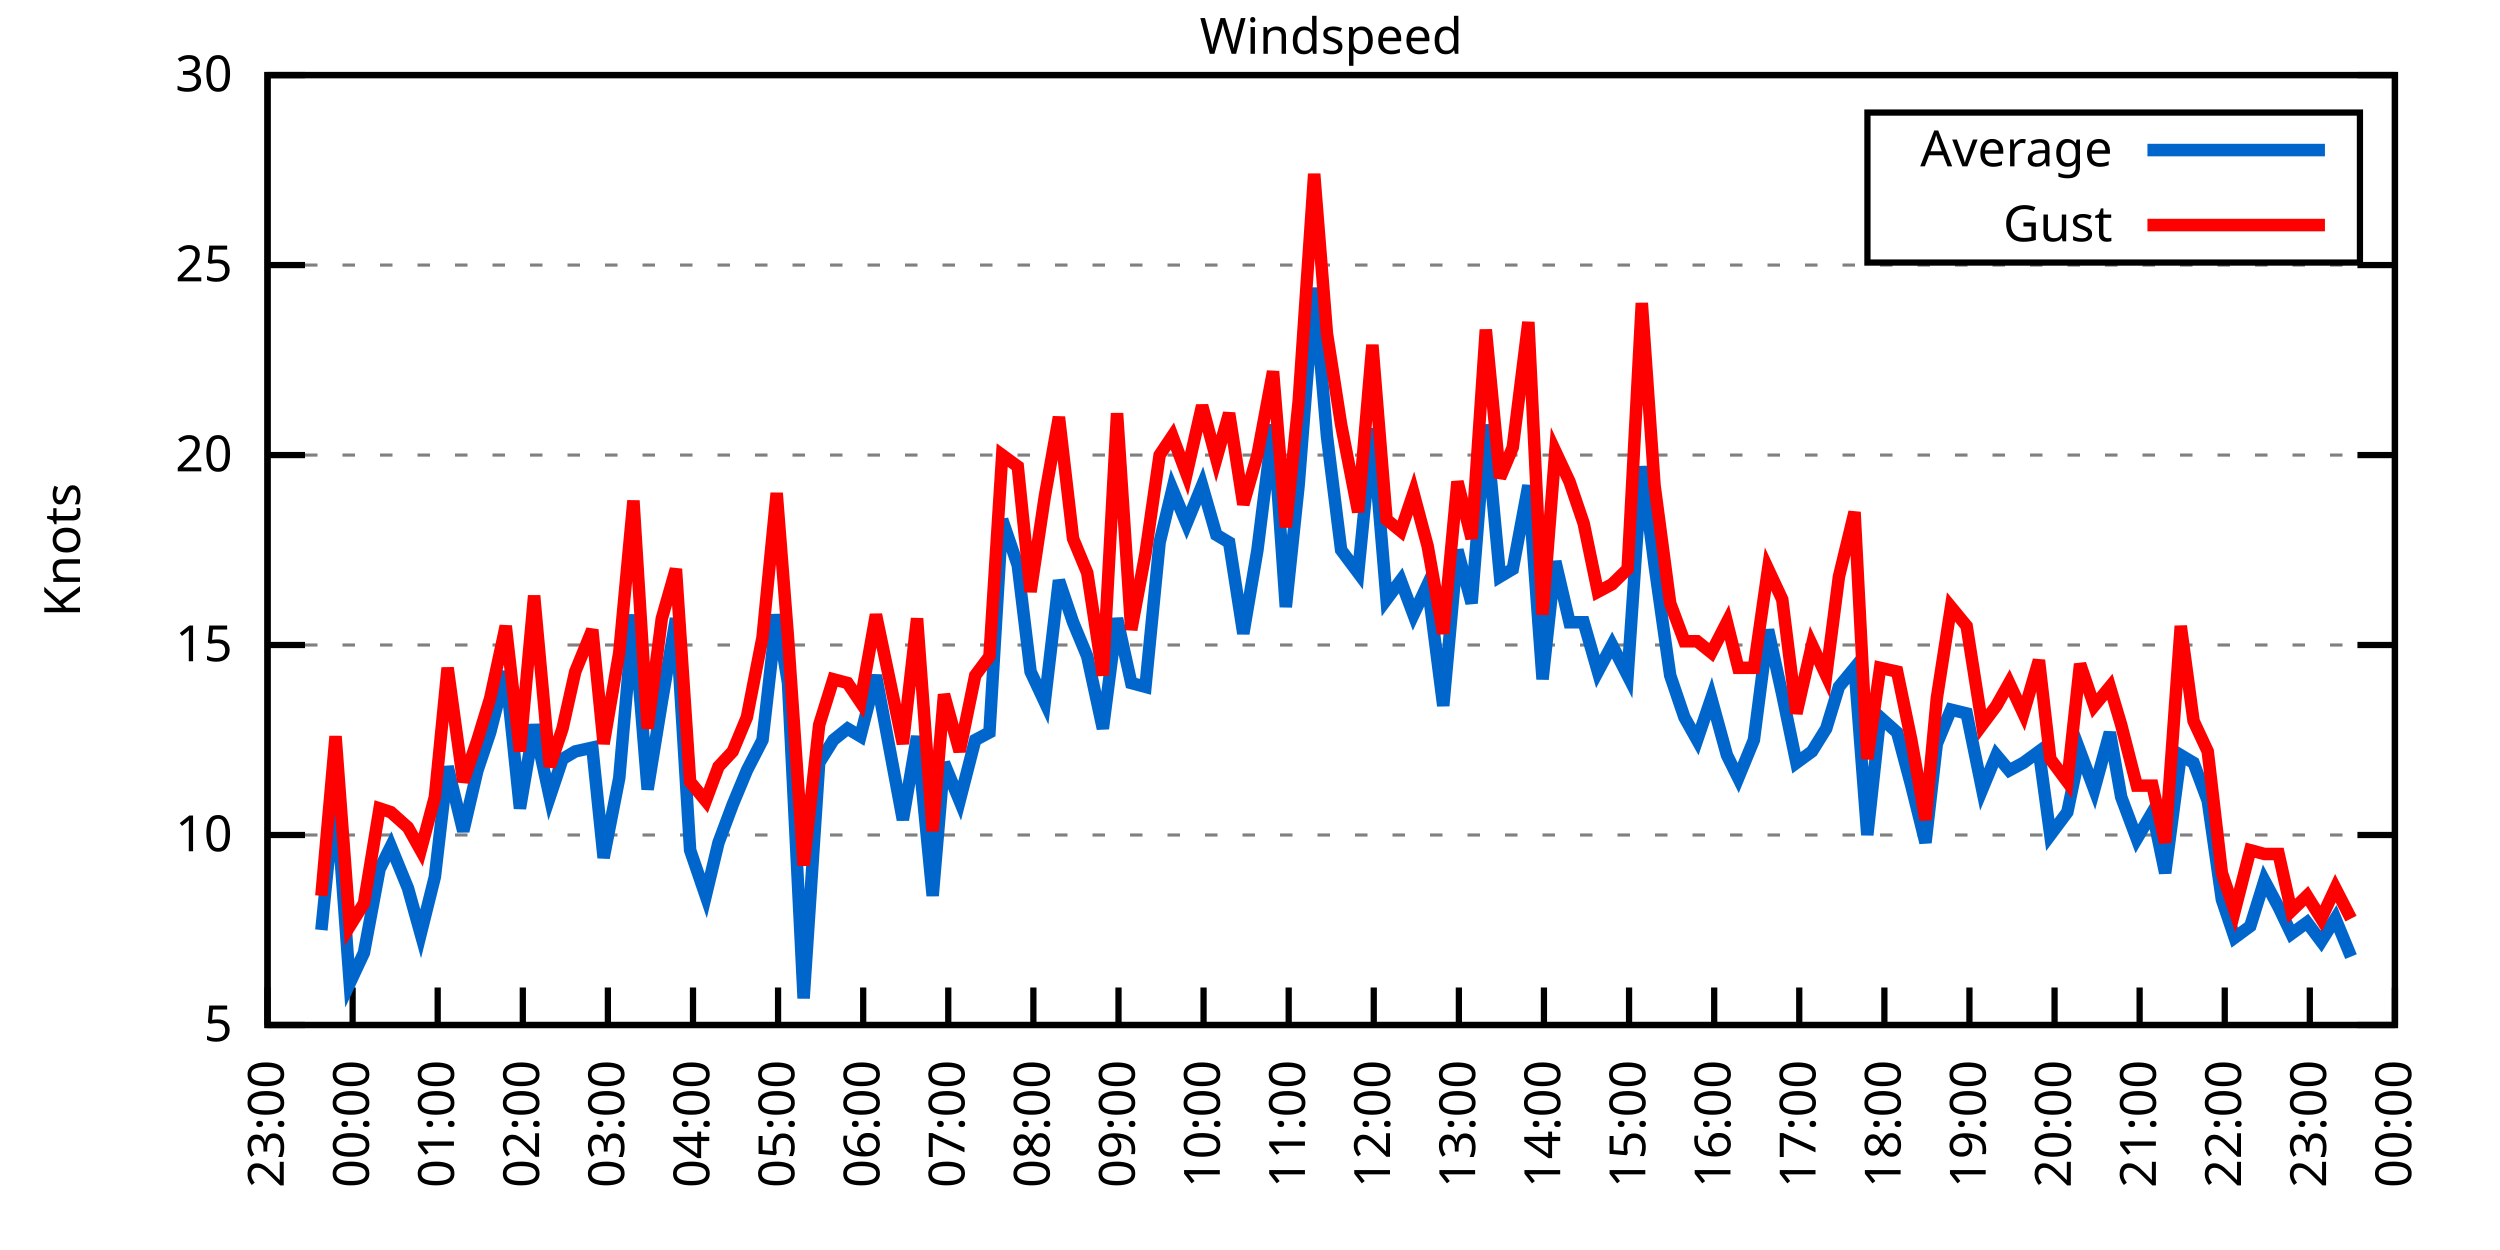
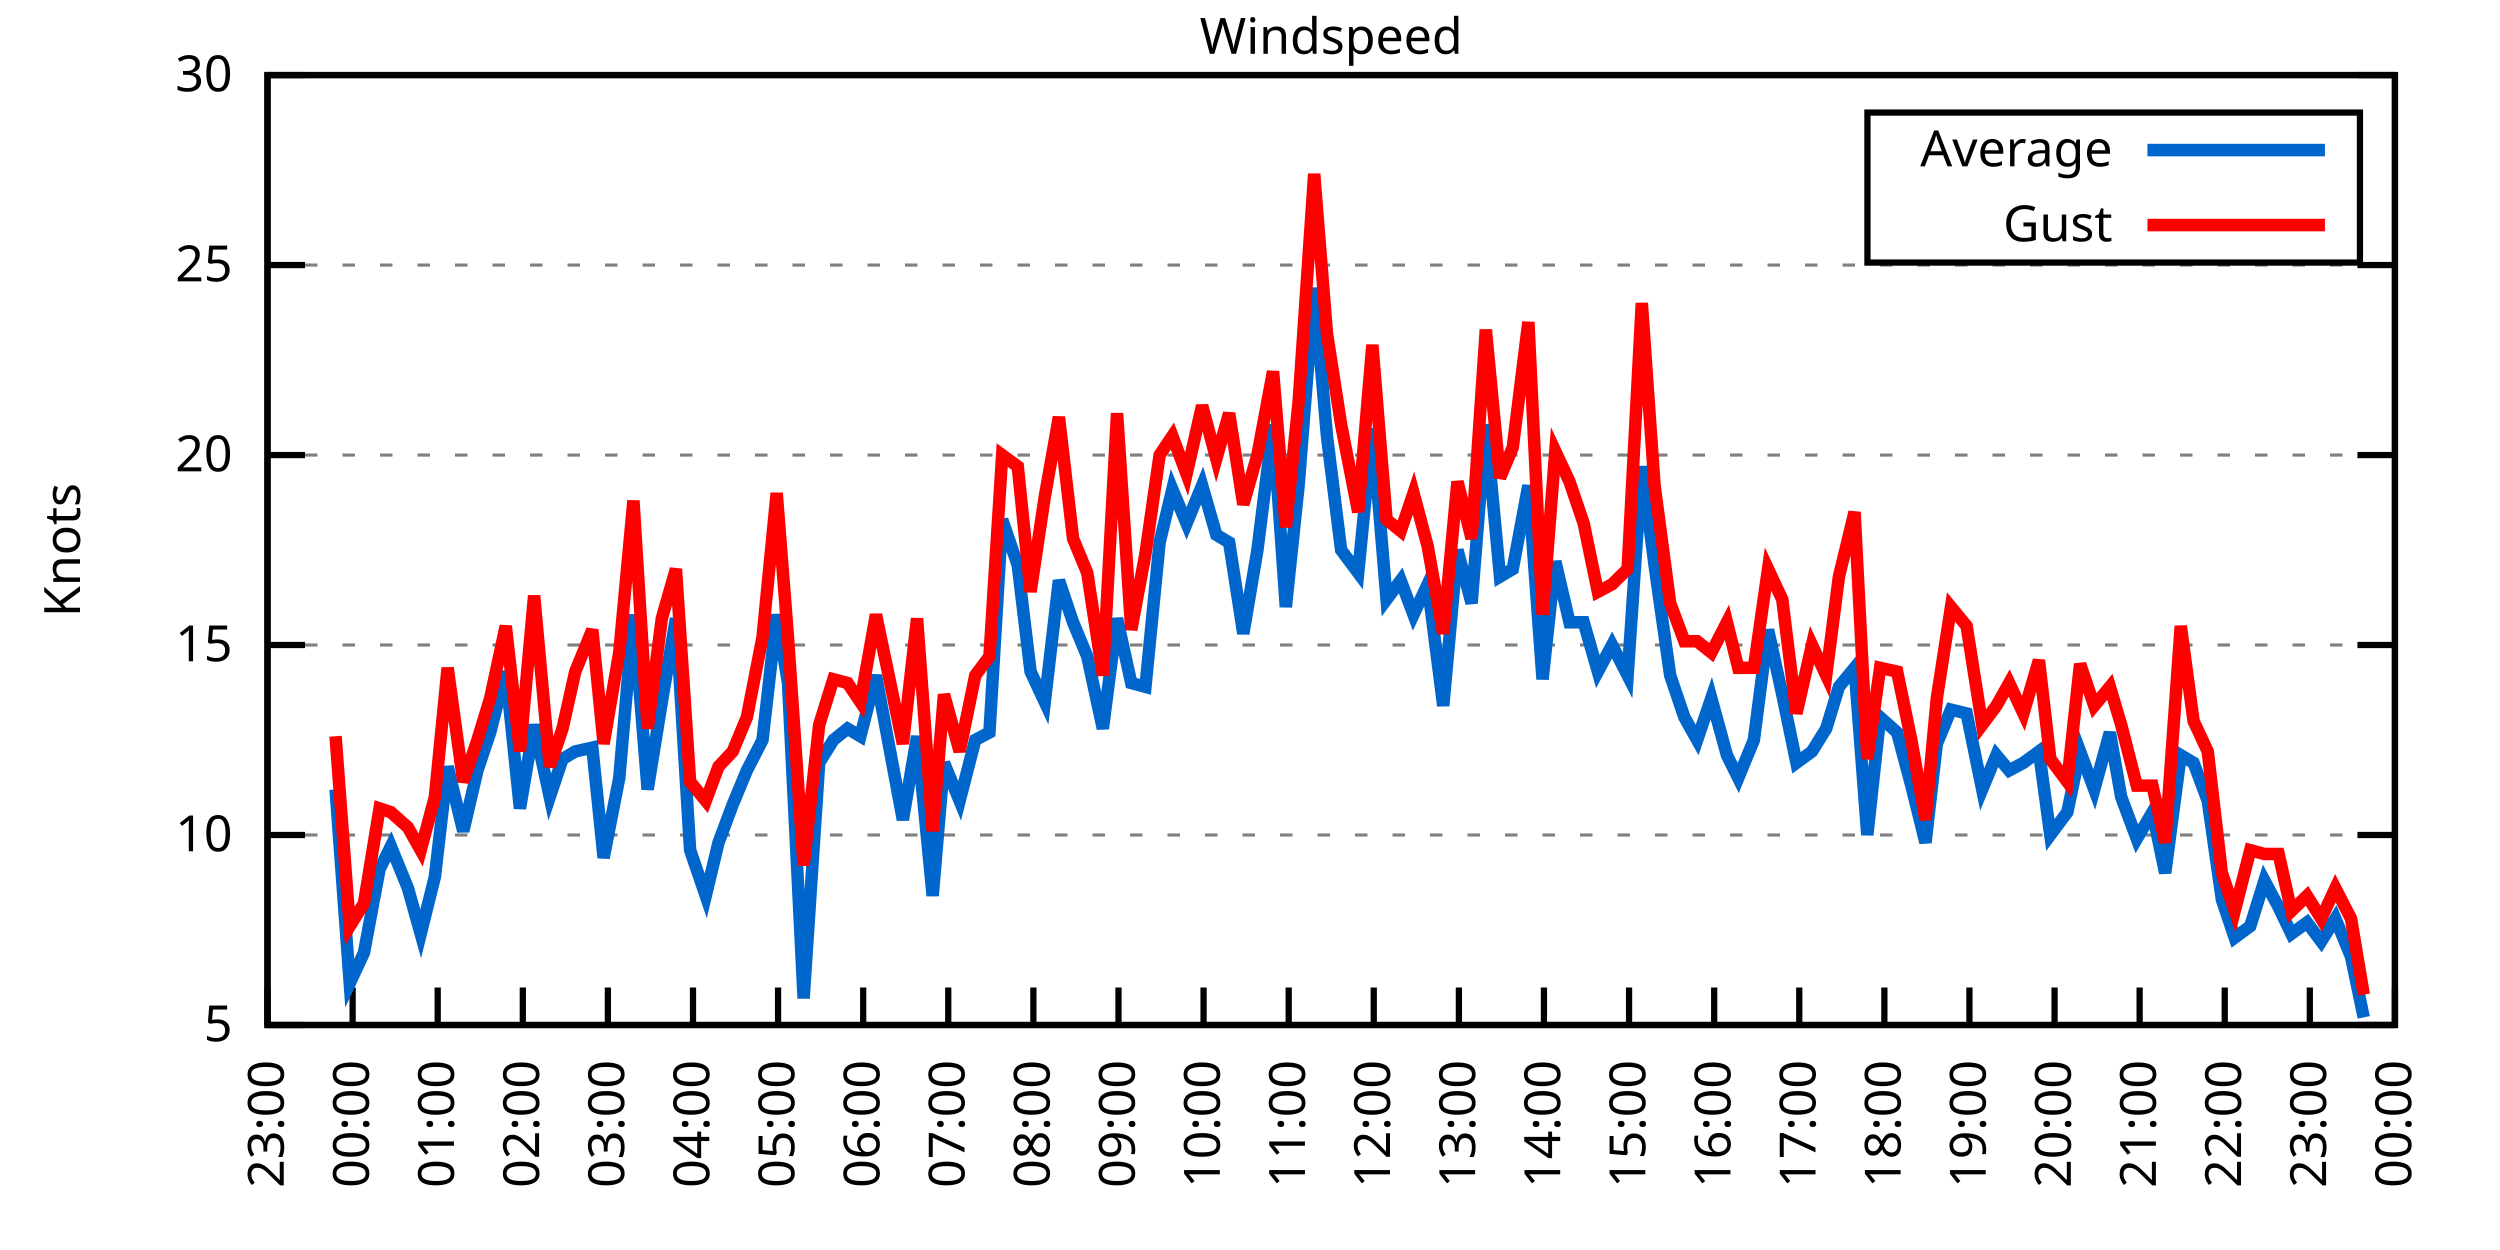
<svg xmlns="http://www.w3.org/2000/svg" xmlns:xlink="http://www.w3.org/1999/xlink" width="400" height="200" viewBox="0 0 400 200">
  <g id="gnuplot_canvas">
    <rect x="0" y="0" width="400" height="200" fill="none" />
    <defs>
      <circle id="gpDot" r="0.5" stroke-width="0.5" stroke="currentColor" />
      <path id="gpPt0" stroke-width="0.333" stroke="currentColor" d="M-1,0 h2 M0,-1 v2" />
      <path id="gpPt1" stroke-width="0.333" stroke="currentColor" d="M-1,-1 L1,1 M1,-1 L-1,1" />
      <path id="gpPt2" stroke-width="0.333" stroke="currentColor" d="M-1,0 L1,0 M0,-1 L0,1 M-1,-1 L1,1 M-1,1 L1,-1" />
      <rect id="gpPt3" stroke-width="0.333" stroke="currentColor" x="-1" y="-1" width="2" height="2" />
      <rect id="gpPt4" stroke-width="0.333" stroke="currentColor" fill="currentColor" x="-1" y="-1" width="2" height="2" />
      <circle id="gpPt5" stroke-width="0.333" stroke="currentColor" cx="0" cy="0" r="1" />
      <use xlink:href="#gpPt5" id="gpPt6" fill="currentColor" stroke="none" />
      <path id="gpPt7" stroke-width="0.333" stroke="currentColor" d="M0,-1.33 L-1.33,0.67 L1.33,0.67 z" />
      <use xlink:href="#gpPt7" id="gpPt8" fill="currentColor" stroke="none" />
      <use xlink:href="#gpPt7" id="gpPt9" stroke="currentColor" transform="rotate(180)" />
      <use xlink:href="#gpPt9" id="gpPt10" fill="currentColor" stroke="none" />
      <use xlink:href="#gpPt3" id="gpPt11" stroke="currentColor" transform="rotate(45)" />
      <use xlink:href="#gpPt11" id="gpPt12" fill="currentColor" stroke="none" />
      <path id="gpPt13" stroke-width="0.333" stroke="currentColor" d="M0,1.330 L1.265,0.411 L0.782,-1.067 L-0.782,-1.076 L-1.265,0.411 z" />
      <use xlink:href="#gpPt13" id="gpPt14" fill="currentColor" stroke="none" />
      <filter id="textbox" filterUnits="objectBoundingBox" x="0" y="0" height="1" width="1">
        <feFlood flood-color="white" flood-opacity="1" result="bgnd" />
        <feComposite in="SourceGraphic" in2="bgnd" operator="atop" />
      </filter>
      <filter id="greybox" filterUnits="objectBoundingBox" x="0" y="0" height="1" width="1">
        <feFlood flood-color="lightgrey" flood-opacity="1" result="grey" />
        <feComposite in="SourceGraphic" in2="grey" operator="atop" />
      </filter>
    </defs>
    <g fill="none" color="white" stroke="currentColor" stroke-width="1.00" stroke-linecap="butt" stroke-linejoin="miter">
</g>
    <g fill="none" color="black" stroke="currentColor" stroke-width="1.00" stroke-linecap="butt" stroke-linejoin="miter">
      <g stroke="none" shape-rendering="crispEdges">
        <polygon fill="rgb(255, 255, 255)" points="42.80,164.00 383.18,164.00 383.18,12.02 42.80,12.02 " />
      </g>
    </g>
    <g fill="none" color="black" stroke="currentColor" stroke-width="1.00" stroke-linecap="butt" stroke-linejoin="miter">
</g>
    <g fill="none" color="black" stroke="black" stroke-width="0.50" stroke-linecap="butt" stroke-linejoin="miter">
</g>
    <g fill="none" color="gray" stroke="currentColor" stroke-width="0.50" stroke-linecap="butt" stroke-linejoin="miter">
      <path stroke="gray" stroke-dasharray="2,4" class="gridline" d="M42.80,164.00 L383.19,164.00  " />
    </g>
    <g fill="none" color="gray" stroke="gray" stroke-width="1.00" stroke-linecap="butt" stroke-linejoin="miter">
</g>
    <g fill="none" color="black" stroke="currentColor" stroke-width="1.00" stroke-linecap="butt" stroke-linejoin="miter">
      <path stroke="black" d="M42.80,164.00 L48.80,164.00 M383.19,164.00 L377.19,164.00  " />
      <g transform="translate(37.20,166.60)" stroke="none" fill="black" font-family="Sans" font-size="8.00" text-anchor="end">
        <text>
          <tspan font-family="Sans"> 5</tspan>
        </text>
      </g>
    </g>
    <g fill="none" color="black" stroke="currentColor" stroke-width="1.00" stroke-linecap="butt" stroke-linejoin="miter">
</g>
    <g fill="none" color="black" stroke="black" stroke-width="0.50" stroke-linecap="butt" stroke-linejoin="miter">
</g>
    <g fill="none" color="gray" stroke="currentColor" stroke-width="0.50" stroke-linecap="butt" stroke-linejoin="miter">
      <path stroke="gray" stroke-dasharray="2,4" class="gridline" d="M42.80,133.60 L383.19,133.60  " />
    </g>
    <g fill="none" color="gray" stroke="gray" stroke-width="1.00" stroke-linecap="butt" stroke-linejoin="miter">
</g>
    <g fill="none" color="black" stroke="currentColor" stroke-width="1.00" stroke-linecap="butt" stroke-linejoin="miter">
      <path stroke="black" d="M42.80,133.60 L48.80,133.60 M383.19,133.60 L377.19,133.60  " />
      <g transform="translate(37.20,136.20)" stroke="none" fill="black" font-family="Sans" font-size="8.00" text-anchor="end">
        <text>
          <tspan font-family="Sans"> 10</tspan>
        </text>
      </g>
    </g>
    <g fill="none" color="black" stroke="currentColor" stroke-width="1.00" stroke-linecap="butt" stroke-linejoin="miter">
</g>
    <g fill="none" color="black" stroke="black" stroke-width="0.50" stroke-linecap="butt" stroke-linejoin="miter">
</g>
    <g fill="none" color="gray" stroke="currentColor" stroke-width="0.50" stroke-linecap="butt" stroke-linejoin="miter">
      <path stroke="gray" stroke-dasharray="2,4" class="gridline" d="M42.80,103.20 L383.19,103.20  " />
    </g>
    <g fill="none" color="gray" stroke="gray" stroke-width="1.00" stroke-linecap="butt" stroke-linejoin="miter">
</g>
    <g fill="none" color="black" stroke="currentColor" stroke-width="1.00" stroke-linecap="butt" stroke-linejoin="miter">
      <path stroke="black" d="M42.80,103.20 L48.80,103.20 M383.19,103.20 L377.19,103.20  " />
      <g transform="translate(37.20,105.80)" stroke="none" fill="black" font-family="Sans" font-size="8.00" text-anchor="end">
        <text>
          <tspan font-family="Sans"> 15</tspan>
        </text>
      </g>
    </g>
    <g fill="none" color="black" stroke="currentColor" stroke-width="1.00" stroke-linecap="butt" stroke-linejoin="miter">
</g>
    <g fill="none" color="black" stroke="black" stroke-width="0.50" stroke-linecap="butt" stroke-linejoin="miter">
</g>
    <g fill="none" color="gray" stroke="currentColor" stroke-width="0.50" stroke-linecap="butt" stroke-linejoin="miter">
      <path stroke="gray" stroke-dasharray="2,4" class="gridline" d="M42.80,72.81 L383.19,72.81  " />
    </g>
    <g fill="none" color="gray" stroke="gray" stroke-width="1.00" stroke-linecap="butt" stroke-linejoin="miter">
</g>
    <g fill="none" color="black" stroke="currentColor" stroke-width="1.00" stroke-linecap="butt" stroke-linejoin="miter">
      <path stroke="black" d="M42.80,72.81 L48.80,72.81 M383.19,72.81 L377.19,72.81  " />
      <g transform="translate(37.20,75.41)" stroke="none" fill="black" font-family="Sans" font-size="8.00" text-anchor="end">
        <text>
          <tspan font-family="Sans"> 20</tspan>
        </text>
      </g>
    </g>
    <g fill="none" color="black" stroke="currentColor" stroke-width="1.00" stroke-linecap="butt" stroke-linejoin="miter">
</g>
    <g fill="none" color="black" stroke="black" stroke-width="0.50" stroke-linecap="butt" stroke-linejoin="miter">
</g>
    <g fill="none" color="gray" stroke="currentColor" stroke-width="0.50" stroke-linecap="butt" stroke-linejoin="miter">
      <path stroke="gray" stroke-dasharray="2,4" class="gridline" d="M42.80,42.41 L383.19,42.41  " />
    </g>
    <g fill="none" color="gray" stroke="gray" stroke-width="1.00" stroke-linecap="butt" stroke-linejoin="miter">
</g>
    <g fill="none" color="black" stroke="currentColor" stroke-width="1.00" stroke-linecap="butt" stroke-linejoin="miter">
      <path stroke="black" d="M42.80,42.41 L48.80,42.41 M383.19,42.41 L377.19,42.41  " />
      <g transform="translate(37.20,45.01)" stroke="none" fill="black" font-family="Sans" font-size="8.00" text-anchor="end">
        <text>
          <tspan font-family="Sans"> 25</tspan>
        </text>
      </g>
    </g>
    <g fill="none" color="black" stroke="currentColor" stroke-width="1.00" stroke-linecap="butt" stroke-linejoin="miter">
</g>
    <g fill="none" color="black" stroke="black" stroke-width="0.50" stroke-linecap="butt" stroke-linejoin="miter">
</g>
    <g fill="none" color="gray" stroke="currentColor" stroke-width="0.50" stroke-linecap="butt" stroke-linejoin="miter">
      <path stroke="gray" stroke-dasharray="2,4" class="gridline" d="M42.80,12.01 L383.19,12.01  " />
    </g>
    <g fill="none" color="gray" stroke="gray" stroke-width="1.00" stroke-linecap="butt" stroke-linejoin="miter">
</g>
    <g fill="none" color="black" stroke="currentColor" stroke-width="1.00" stroke-linecap="butt" stroke-linejoin="miter">
      <path stroke="black" d="M42.80,12.01 L48.80,12.01 M383.19,12.01 L377.19,12.01  " />
      <g transform="translate(37.20,14.61)" stroke="none" fill="black" font-family="Sans" font-size="8.00" text-anchor="end">
        <text>
          <tspan font-family="Sans"> 30</tspan>
        </text>
      </g>
    </g>
    <g fill="none" color="black" stroke="currentColor" stroke-width="1.00" stroke-linecap="butt" stroke-linejoin="miter">
      <path stroke="black" d="M42.80,164.00 L42.80,158.00  " />
      <g transform="translate(45.40,169.60) rotate(270.00)" stroke="none" fill="black" font-family="Sans" font-size="8.00" text-anchor="end">
        <text>
          <tspan font-family="Sans">23:00</tspan>
        </text>
      </g>
    </g>
    <g fill="none" color="black" stroke="currentColor" stroke-width="1.00" stroke-linecap="butt" stroke-linejoin="miter">
      <path stroke="black" d="M56.42,164.00 L56.42,158.00  " />
      <g transform="translate(59.02,169.60) rotate(270.00)" stroke="none" fill="black" font-family="Sans" font-size="8.00" text-anchor="end">
        <text>
          <tspan font-family="Sans">00:00</tspan>
        </text>
      </g>
    </g>
    <g fill="none" color="black" stroke="currentColor" stroke-width="1.00" stroke-linecap="butt" stroke-linejoin="miter">
      <path stroke="black" d="M70.03,164.00 L70.03,158.00  " />
      <g transform="translate(72.63,169.60) rotate(270.00)" stroke="none" fill="black" font-family="Sans" font-size="8.00" text-anchor="end">
        <text>
          <tspan font-family="Sans">01:00</tspan>
        </text>
      </g>
    </g>
    <g fill="none" color="black" stroke="currentColor" stroke-width="1.00" stroke-linecap="butt" stroke-linejoin="miter">
      <path stroke="black" d="M83.65,164.00 L83.65,158.00  " />
      <g transform="translate(86.25,169.60) rotate(270.00)" stroke="none" fill="black" font-family="Sans" font-size="8.00" text-anchor="end">
        <text>
          <tspan font-family="Sans">02:00</tspan>
        </text>
      </g>
    </g>
    <g fill="none" color="black" stroke="currentColor" stroke-width="1.00" stroke-linecap="butt" stroke-linejoin="miter">
      <path stroke="black" d="M97.26,164.00 L97.26,158.00  " />
      <g transform="translate(99.86,169.60) rotate(270.00)" stroke="none" fill="black" font-family="Sans" font-size="8.00" text-anchor="end">
        <text>
          <tspan font-family="Sans">03:00</tspan>
        </text>
      </g>
    </g>
    <g fill="none" color="black" stroke="currentColor" stroke-width="1.00" stroke-linecap="butt" stroke-linejoin="miter">
      <path stroke="black" d="M110.88,164.00 L110.88,158.00  " />
      <g transform="translate(113.48,169.60) rotate(270.00)" stroke="none" fill="black" font-family="Sans" font-size="8.00" text-anchor="end">
        <text>
          <tspan font-family="Sans">04:00</tspan>
        </text>
      </g>
    </g>
    <g fill="none" color="black" stroke="currentColor" stroke-width="1.00" stroke-linecap="butt" stroke-linejoin="miter">
      <path stroke="black" d="M124.49,164.00 L124.49,158.00  " />
      <g transform="translate(127.09,169.60) rotate(270.00)" stroke="none" fill="black" font-family="Sans" font-size="8.00" text-anchor="end">
        <text>
          <tspan font-family="Sans">05:00</tspan>
        </text>
      </g>
    </g>
    <g fill="none" color="black" stroke="currentColor" stroke-width="1.00" stroke-linecap="butt" stroke-linejoin="miter">
      <path stroke="black" d="M138.11,164.00 L138.11,158.00  " />
      <g transform="translate(140.71,169.60) rotate(270.00)" stroke="none" fill="black" font-family="Sans" font-size="8.00" text-anchor="end">
        <text>
          <tspan font-family="Sans">06:00</tspan>
        </text>
      </g>
    </g>
    <g fill="none" color="black" stroke="currentColor" stroke-width="1.00" stroke-linecap="butt" stroke-linejoin="miter">
      <path stroke="black" d="M151.72,164.00 L151.72,158.00  " />
      <g transform="translate(154.32,169.60) rotate(270.00)" stroke="none" fill="black" font-family="Sans" font-size="8.00" text-anchor="end">
        <text>
          <tspan font-family="Sans">07:00</tspan>
        </text>
      </g>
    </g>
    <g fill="none" color="black" stroke="currentColor" stroke-width="1.00" stroke-linecap="butt" stroke-linejoin="miter">
      <path stroke="black" d="M165.34,164.00 L165.34,158.00  " />
      <g transform="translate(167.94,169.60) rotate(270.00)" stroke="none" fill="black" font-family="Sans" font-size="8.00" text-anchor="end">
        <text>
          <tspan font-family="Sans">08:00</tspan>
        </text>
      </g>
    </g>
    <g fill="none" color="black" stroke="currentColor" stroke-width="1.00" stroke-linecap="butt" stroke-linejoin="miter">
      <path stroke="black" d="M178.96,164.00 L178.96,158.00  " />
      <g transform="translate(181.56,169.60) rotate(270.00)" stroke="none" fill="black" font-family="Sans" font-size="8.00" text-anchor="end">
        <text>
          <tspan font-family="Sans">09:00</tspan>
        </text>
      </g>
    </g>
    <g fill="none" color="black" stroke="currentColor" stroke-width="1.00" stroke-linecap="butt" stroke-linejoin="miter">
      <path stroke="black" d="M192.57,164.00 L192.57,158.00  " />
      <g transform="translate(195.17,169.60) rotate(270.00)" stroke="none" fill="black" font-family="Sans" font-size="8.00" text-anchor="end">
        <text>
          <tspan font-family="Sans">10:00</tspan>
        </text>
      </g>
    </g>
    <g fill="none" color="black" stroke="currentColor" stroke-width="1.00" stroke-linecap="butt" stroke-linejoin="miter">
      <path stroke="black" d="M206.19,164.00 L206.19,158.00  " />
      <g transform="translate(208.79,169.60) rotate(270.00)" stroke="none" fill="black" font-family="Sans" font-size="8.00" text-anchor="end">
        <text>
          <tspan font-family="Sans">11:00</tspan>
        </text>
      </g>
    </g>
    <g fill="none" color="black" stroke="currentColor" stroke-width="1.00" stroke-linecap="butt" stroke-linejoin="miter">
      <path stroke="black" d="M219.80,164.00 L219.80,158.00  " />
      <g transform="translate(222.40,169.60) rotate(270.00)" stroke="none" fill="black" font-family="Sans" font-size="8.00" text-anchor="end">
        <text>
          <tspan font-family="Sans">12:00</tspan>
        </text>
      </g>
    </g>
    <g fill="none" color="black" stroke="currentColor" stroke-width="1.00" stroke-linecap="butt" stroke-linejoin="miter">
      <path stroke="black" d="M233.42,164.00 L233.42,158.00  " />
      <g transform="translate(236.02,169.60) rotate(270.00)" stroke="none" fill="black" font-family="Sans" font-size="8.00" text-anchor="end">
        <text>
          <tspan font-family="Sans">13:00</tspan>
        </text>
      </g>
    </g>
    <g fill="none" color="black" stroke="currentColor" stroke-width="1.00" stroke-linecap="butt" stroke-linejoin="miter">
      <path stroke="black" d="M247.03,164.00 L247.03,158.00  " />
      <g transform="translate(249.63,169.60) rotate(270.00)" stroke="none" fill="black" font-family="Sans" font-size="8.00" text-anchor="end">
        <text>
          <tspan font-family="Sans">14:00</tspan>
        </text>
      </g>
    </g>
    <g fill="none" color="black" stroke="currentColor" stroke-width="1.00" stroke-linecap="butt" stroke-linejoin="miter">
      <path stroke="black" d="M260.65,164.00 L260.65,158.00  " />
      <g transform="translate(263.25,169.60) rotate(270.00)" stroke="none" fill="black" font-family="Sans" font-size="8.00" text-anchor="end">
        <text>
          <tspan font-family="Sans">15:00</tspan>
        </text>
      </g>
    </g>
    <g fill="none" color="black" stroke="currentColor" stroke-width="1.00" stroke-linecap="butt" stroke-linejoin="miter">
      <path stroke="black" d="M274.27,164.00 L274.27,158.00  " />
      <g transform="translate(276.87,169.60) rotate(270.00)" stroke="none" fill="black" font-family="Sans" font-size="8.00" text-anchor="end">
        <text>
          <tspan font-family="Sans">16:00</tspan>
        </text>
      </g>
    </g>
    <g fill="none" color="black" stroke="currentColor" stroke-width="1.00" stroke-linecap="butt" stroke-linejoin="miter">
      <path stroke="black" d="M287.88,164.00 L287.88,158.00  " />
      <g transform="translate(290.48,169.60) rotate(270.00)" stroke="none" fill="black" font-family="Sans" font-size="8.00" text-anchor="end">
        <text>
          <tspan font-family="Sans">17:00</tspan>
        </text>
      </g>
    </g>
    <g fill="none" color="black" stroke="currentColor" stroke-width="1.00" stroke-linecap="butt" stroke-linejoin="miter">
      <path stroke="black" d="M301.50,164.00 L301.50,158.00  " />
      <g transform="translate(304.10,169.60) rotate(270.00)" stroke="none" fill="black" font-family="Sans" font-size="8.00" text-anchor="end">
        <text>
          <tspan font-family="Sans">18:00</tspan>
        </text>
      </g>
    </g>
    <g fill="none" color="black" stroke="currentColor" stroke-width="1.00" stroke-linecap="butt" stroke-linejoin="miter">
      <path stroke="black" d="M315.11,164.00 L315.11,158.00  " />
      <g transform="translate(317.71,169.60) rotate(270.00)" stroke="none" fill="black" font-family="Sans" font-size="8.00" text-anchor="end">
        <text>
          <tspan font-family="Sans">19:00</tspan>
        </text>
      </g>
    </g>
    <g fill="none" color="black" stroke="currentColor" stroke-width="1.00" stroke-linecap="butt" stroke-linejoin="miter">
      <path stroke="black" d="M328.73,164.00 L328.73,158.00  " />
      <g transform="translate(331.33,169.60) rotate(270.00)" stroke="none" fill="black" font-family="Sans" font-size="8.00" text-anchor="end">
        <text>
          <tspan font-family="Sans">20:00</tspan>
        </text>
      </g>
    </g>
    <g fill="none" color="black" stroke="currentColor" stroke-width="1.00" stroke-linecap="butt" stroke-linejoin="miter">
      <path stroke="black" d="M342.34,164.00 L342.34,158.00  " />
      <g transform="translate(344.94,169.60) rotate(270.00)" stroke="none" fill="black" font-family="Sans" font-size="8.00" text-anchor="end">
        <text>
          <tspan font-family="Sans">21:00</tspan>
        </text>
      </g>
    </g>
    <g fill="none" color="black" stroke="currentColor" stroke-width="1.00" stroke-linecap="butt" stroke-linejoin="miter">
      <path stroke="black" d="M355.96,164.00 L355.96,158.00  " />
      <g transform="translate(358.56,169.60) rotate(270.00)" stroke="none" fill="black" font-family="Sans" font-size="8.00" text-anchor="end">
        <text>
          <tspan font-family="Sans">22:00</tspan>
        </text>
      </g>
    </g>
    <g fill="none" color="black" stroke="currentColor" stroke-width="1.00" stroke-linecap="butt" stroke-linejoin="miter">
      <path stroke="black" d="M369.57,164.00 L369.57,158.00  " />
      <g transform="translate(372.17,169.60) rotate(270.00)" stroke="none" fill="black" font-family="Sans" font-size="8.00" text-anchor="end">
        <text>
          <tspan font-family="Sans">23:00</tspan>
        </text>
      </g>
    </g>
    <g fill="none" color="black" stroke="currentColor" stroke-width="1.00" stroke-linecap="butt" stroke-linejoin="miter">
      <path stroke="black" d="M383.19,164.00 L383.19,158.00  " />
      <g transform="translate(385.79,169.60) rotate(270.00)" stroke="none" fill="black" font-family="Sans" font-size="8.00" text-anchor="end">
        <text>
          <tspan font-family="Sans">00:00</tspan>
        </text>
      </g>
    </g>
    <g fill="none" color="black" stroke="currentColor" stroke-width="1.00" stroke-linecap="butt" stroke-linejoin="miter">
</g>
    <g fill="none" color="black" stroke="currentColor" stroke-width="1.00" stroke-linecap="butt" stroke-linejoin="miter">
      <path stroke="black" d="M42.80,12.01 L42.80,164.00 L383.19,164.00 L383.19,12.01 L42.80,12.01 Z  " />
    </g>
    <g fill="none" color="black" stroke="currentColor" stroke-width="1.00" stroke-linecap="butt" stroke-linejoin="miter">
</g>
    <g fill="none" color="black" stroke="currentColor" stroke-width="1.00" stroke-linecap="butt" stroke-linejoin="miter">
      <path stroke="black" d="M298.79,42.01 L298.79,18.01 L377.59,18.01 L377.59,42.01 L298.79,42.01 Z  " />
    </g>
    <g id="Windspeed_plot_1">
      <g fill="none" color="white" stroke="black" stroke-width="2.00" stroke-linecap="butt" stroke-linejoin="miter">
</g>
      <g fill="none" color="black" stroke="currentColor" stroke-width="2.00" stroke-linecap="butt" stroke-linejoin="miter">
        <g transform="translate(337.99,26.61)" stroke="none" fill="black" font-family="Sans" font-size="8.00" text-anchor="end">
          <text>
            <tspan font-family="Sans">Average</tspan>
          </text>
        </g>
      </g>
      <g fill="none" color="black" stroke="currentColor" stroke-width="2.00" stroke-linecap="butt" stroke-linejoin="miter">
-         <path stroke="rgb(  0, 102, 204)" d="M343.59,24.01 L371.99,24.01 M51.42,148.80 L53.69,126.31 L55.96,157.31 L58.23,152.45 L60.73,139.07 L62.54,135.43   L65.27,142.11 L67.31,149.41 L69.58,140.29 L71.62,122.66 L74.12,132.99 L76.39,123.27 L78.43,117.19 L80.92,107.46   L83.19,129.35 L85.46,115.97 L87.96,127.52 L90.00,121.44 L92.04,120.23 L94.77,119.62 L96.58,137.25 L99.08,124.48   L101.35,98.34 L103.62,126.31 L105.89,112.32 L108.15,98.95 L110.42,136.03 L112.92,143.33 L114.96,134.82 L117.23,128.74   L119.50,123.27 L122.00,118.40 L124.27,98.34 L126.08,109.28 L128.58,159.74 L131.07,122.05 L133.34,118.40 L135.61,116.58   L137.66,117.80 L140.15,108.07 L142.19,119.01 L144.46,131.17 L146.73,117.80 L149.23,143.33 L151.04,122.05 L153.54,128.13   L156.04,118.40 L158.31,117.19 L160.35,83.14 L162.84,90.44 L164.89,107.46 L167.16,112.32 L169.43,92.87 L171.69,99.56   L173.96,105.03 L176.46,116.58 L178.73,98.95 L181.00,109.28 L183.27,109.89 L185.54,86.79 L187.58,78.28 L189.85,83.75   L192.34,77.67 L194.61,85.57 L196.66,86.79 L198.93,101.38 L201.19,88.00 L203.69,67.94 L205.73,97.12 L207.78,77.67   L210.27,46.06 L212.31,69.77 L214.58,88.00 L217.31,91.65 L219.58,68.55 L221.85,95.91 L224.11,92.87 L226.16,98.34   L228.43,93.48 L230.92,112.93 L233.19,88.00 L235.46,96.52 L237.73,67.94 L240.00,92.26 L242.04,91.04 L244.54,77.67   L246.81,108.68 L248.85,89.83 L251.12,99.56 L253.39,99.56 L255.66,107.46 L257.93,103.20 L260.42,108.07 L262.69,74.63   L264.73,90.44 L267.23,108.07 L269.50,114.76 L271.54,118.40 L273.81,111.72 L276.31,120.83 L278.12,124.48 L280.62,118.40   L282.89,100.77 L285.16,111.11 L287.43,122.05 L289.92,120.23 L292.19,116.58 L294.23,109.89 L296.73,106.85 L298.77,133.60   L300.82,114.76 L303.54,117.19 L305.81,125.70 L308.08,134.82 L309.89,119.01 L312.16,113.54 L314.66,114.15 L317.15,126.31   L319.42,120.83 L321.47,123.27 L323.74,122.05 L326.23,120.23 L328.05,133.60 L330.77,129.95 L332.81,120.23 L335.08,126.31   L337.58,117.19 L339.39,127.52 L341.89,134.21 L344.39,129.95 L346.43,139.68 L348.92,120.83 L350.97,122.05 L353.24,128.13   L355.50,143.94 L357.55,150.02 L360.04,148.19 L362.31,140.90 L364.58,145.15 L366.62,149.41 L369.12,147.59 L371.39,150.62   L373.66,146.98 L376.16,153.06  " />
+         <path stroke="rgb(  0, 102, 204)" d="M343.59,24.01 L371.99,24.01 M53.69,126.31 L55.96,157.31 L58.23,152.45 L60.73,139.07 L62.54,135.43 L65.27,142.11   L67.31,149.41 L69.58,140.29 L71.62,122.66 L74.12,132.99 L76.39,123.27 L78.43,117.19 L80.92,107.46 L83.19,129.35   L85.46,115.97 L87.96,127.52 L90.00,121.44 L92.04,120.23 L94.77,119.62 L96.58,137.25 L99.08,124.48 L101.35,98.34   L103.62,126.31 L105.89,112.32 L108.15,98.95 L110.42,136.03 L112.92,143.33 L114.96,134.82 L117.23,128.74 L119.50,123.27   L122.00,118.40 L124.27,98.34 L126.08,109.28 L128.58,159.74 L131.07,122.05 L133.34,118.40 L135.61,116.58 L137.66,117.80   L140.15,108.07 L142.19,119.01 L144.46,131.17 L146.73,117.80 L149.23,143.33 L151.04,122.05 L153.54,128.13 L156.04,118.40   L158.31,117.19 L160.35,83.14 L162.84,90.44 L164.89,107.46 L167.16,112.32 L169.43,92.87 L171.69,99.56 L173.96,105.03   L176.46,116.58 L178.73,98.95 L181.00,109.28 L183.27,109.89 L185.54,86.79 L187.58,78.28 L189.85,83.75 L192.34,77.67   L194.61,85.57 L196.66,86.79 L198.93,101.38 L201.19,88.00 L203.69,67.94 L205.73,97.12 L207.78,77.67 L210.27,46.06   L212.31,69.77 L214.58,88.00 L217.31,91.65 L219.58,68.55 L221.85,95.91 L224.11,92.87 L226.16,98.34 L228.43,93.48   L230.92,112.93 L233.19,88.00 L235.46,96.52 L237.73,67.94 L240.00,92.26 L242.04,91.04 L244.54,77.67 L246.81,108.68   L248.85,89.83 L251.12,99.56 L253.39,99.56 L255.66,107.46 L257.93,103.20 L260.42,108.07 L262.69,74.63 L264.73,90.44   L267.23,108.07 L269.50,114.76 L271.54,118.40 L273.81,111.72 L276.31,120.83 L278.12,124.48 L280.62,118.40 L282.89,100.77   L285.16,111.11 L287.43,122.05 L289.92,120.23 L292.19,116.58 L294.23,109.89 L296.73,106.85 L298.77,133.60 L300.82,114.76   L303.54,117.19 L305.81,125.70 L308.08,134.82 L309.89,119.01 L312.16,113.54 L314.66,114.15 L317.15,126.31 L319.42,120.83   L321.47,123.27 L323.74,122.05 L326.23,120.23 L328.05,133.60 L330.77,129.95 L332.81,120.23 L335.08,126.31 L337.58,117.19   L339.39,127.52 L341.89,134.21 L344.39,129.95 L346.43,139.68 L348.92,120.83 L350.97,122.05 L353.24,128.13 L355.50,143.94   L357.55,150.02 L360.04,148.19 L362.31,140.90 L364.58,145.15 L366.62,149.41 L369.12,147.59 L371.39,150.62 L373.66,146.98   L376.16,153.06 L378.20,162.78  " />
      </g>
    </g>
    <g id="Windspeed_plot_2">
      <g fill="none" color="black" stroke="currentColor" stroke-width="2.00" stroke-linecap="butt" stroke-linejoin="miter">
        <g transform="translate(337.99,38.61)" stroke="none" fill="black" font-family="Sans" font-size="8.00" text-anchor="end">
          <text>
            <tspan font-family="Sans">Gust</tspan>
          </text>
        </g>
      </g>
      <g fill="none" color="black" stroke="currentColor" stroke-width="2.00" stroke-linecap="butt" stroke-linejoin="miter">
-         <path stroke="rgb(255,   0,   0)" d="M343.59,36.01 L371.99,36.01 M51.42,143.33 L53.69,117.80 L55.96,148.19 L58.23,144.55 L60.73,129.35 L62.54,129.95   L65.27,132.39 L67.31,136.03 L69.58,127.52 L71.62,106.85 L74.12,125.09 L76.39,118.40 L78.43,111.72 L80.92,100.16   L83.19,120.23 L85.46,95.30 L87.96,122.66 L90.00,116.58 L92.04,107.46 L94.77,100.77 L96.58,119.01 L99.08,104.42   L101.35,80.10 L103.62,116.58 L105.89,98.95 L108.15,91.04 L110.42,125.09 L112.92,128.13 L114.96,122.66 L117.23,120.23   L119.50,114.76 L122.00,101.99 L124.27,78.89 L126.08,101.99 L128.58,138.47 L131.07,115.97 L133.34,108.68 L135.61,109.28   L137.66,112.32 L140.15,98.34 L142.19,108.07 L144.46,119.01 L146.73,98.95 L149.23,132.99 L151.04,111.11 L153.54,120.23   L156.04,108.07 L158.31,105.03 L160.35,72.81 L162.84,74.63 L164.89,94.69 L167.16,79.49 L169.43,66.73 L171.69,86.18   L173.96,91.65 L176.46,108.07 L178.73,66.12 L181.00,100.77 L183.27,88.61 L185.54,72.81 L187.58,69.77 L189.85,75.85   L192.34,64.90 L194.61,73.41 L196.66,66.12 L198.93,80.71 L201.19,72.81 L203.69,59.43 L205.73,84.36 L207.78,64.29   L210.27,27.82 L212.31,53.35 L214.58,67.94 L217.31,81.93 L219.58,55.18 L221.85,83.14 L224.11,84.97 L226.16,78.89   L228.43,87.40 L230.92,101.38 L233.19,77.06 L235.46,86.18 L237.73,52.74 L240.00,76.45 L242.04,71.59 L244.54,51.53   L246.81,98.34 L248.85,72.20 L251.12,77.06 L253.39,83.75 L255.66,94.69 L257.93,93.48 L260.42,91.04 L262.69,48.49   L264.73,77.67 L267.23,96.52 L269.50,102.60 L271.54,102.60 L273.81,104.42 L276.31,99.56 L278.12,106.85 L280.62,106.85   L282.89,91.04 L285.16,95.91 L287.43,114.15 L289.92,103.20 L292.19,108.07 L294.23,92.26 L296.73,81.93 L298.77,121.44   L300.82,106.85 L303.54,107.46 L305.81,118.40 L308.08,131.17 L309.89,111.72 L312.16,97.12 L314.66,100.16 L317.15,115.97   L319.42,112.93 L321.47,109.28 L323.74,114.15 L326.23,105.64 L328.05,121.44 L330.77,125.09 L332.81,106.24 L335.08,112.93   L337.58,109.89 L339.39,115.97 L341.89,125.70 L344.39,125.70 L346.43,134.82 L348.92,100.16 L350.97,115.36 L353.24,120.23   L355.50,139.68 L357.55,145.76 L360.04,136.03 L362.31,136.64 L364.58,136.64 L366.62,145.76 L369.12,143.33 L371.39,146.98   L373.66,142.11 L376.16,146.98  " />
+         <path stroke="rgb(255,   0,   0)" d="M343.59,36.01 L371.99,36.01 M53.69,117.80 L55.96,148.19 L58.23,144.55 L60.73,129.35 L62.54,129.95 L65.27,132.39   L67.31,136.03 L69.58,127.52 L71.62,106.85 L74.12,125.09 L76.39,118.40 L78.43,111.72 L80.92,100.16 L83.19,120.23   L85.46,95.30 L87.96,122.66 L90.00,116.58 L92.04,107.46 L94.77,100.77 L96.58,119.01 L99.08,104.42 L101.35,80.10   L103.62,116.58 L105.89,98.95 L108.15,91.04 L110.42,125.09 L112.92,128.13 L114.96,122.66 L117.23,120.23 L119.50,114.76   L122.00,101.99 L124.27,78.89 L126.08,101.99 L128.58,138.47 L131.07,115.97 L133.34,108.68 L135.61,109.28 L137.66,112.32   L140.15,98.34 L142.19,108.07 L144.46,119.01 L146.73,98.95 L149.23,132.99 L151.04,111.11 L153.54,120.23 L156.04,108.07   L158.31,105.03 L160.35,72.81 L162.84,74.63 L164.89,94.69 L167.16,79.49 L169.43,66.73 L171.69,86.18 L173.96,91.65   L176.46,108.07 L178.73,66.12 L181.00,100.77 L183.27,88.61 L185.54,72.81 L187.58,69.77 L189.85,75.85 L192.34,64.90   L194.61,73.41 L196.66,66.12 L198.93,80.71 L201.19,72.81 L203.69,59.43 L205.73,84.36 L207.78,64.29 L210.27,27.82   L212.31,53.35 L214.58,67.94 L217.31,81.93 L219.58,55.18 L221.85,83.14 L224.11,84.97 L226.16,78.89 L228.43,87.40   L230.92,101.38 L233.19,77.06 L235.46,86.18 L237.73,52.74 L240.00,76.45 L242.04,71.59 L244.54,51.53 L246.81,98.34   L248.85,72.20 L251.12,77.06 L253.39,83.75 L255.66,94.69 L257.93,93.48 L260.42,91.04 L262.69,48.49 L264.73,77.67   L267.23,96.52 L269.50,102.60 L271.54,102.60 L273.81,104.42 L276.31,99.56 L278.12,106.85 L280.62,106.85 L282.89,91.04   L285.16,95.91 L287.43,114.15 L289.92,103.20 L292.19,108.07 L294.23,92.26 L296.73,81.93 L298.77,121.44 L300.82,106.85   L303.54,107.46 L305.81,118.40 L308.08,131.17 L309.89,111.72 L312.16,97.12 L314.66,100.16 L317.15,115.97 L319.42,112.93   L321.47,109.28 L323.74,114.15 L326.23,105.64 L328.05,121.44 L330.77,125.09 L332.81,106.24 L335.08,112.93 L337.58,109.89   L339.39,115.97 L341.89,125.70 L344.39,125.70 L346.43,134.82 L348.92,100.16 L350.97,115.36 L353.24,120.23 L355.50,139.68   L357.55,145.76 L360.04,136.03 L362.31,136.64 L364.58,136.64 L366.62,145.76 L369.12,143.33 L371.39,146.98 L373.66,142.11   L376.16,146.98 L378.20,159.14  " />
      </g>
    </g>
    <g fill="none" color="black" stroke="currentColor" stroke-width="2.00" stroke-linecap="butt" stroke-linejoin="miter">
</g>
    <g fill="none" color="black" stroke="black" stroke-width="1.00" stroke-linecap="butt" stroke-linejoin="miter">
</g>
    <g fill="none" color="black" stroke="currentColor" stroke-width="1.00" stroke-linecap="butt" stroke-linejoin="miter">
      <path stroke="black" d="M42.80,12.01 L42.80,164.00 L383.19,164.00 L383.19,12.01 L42.80,12.01 Z  " />
      <g transform="translate(12.80,88.01) rotate(270.00)" stroke="none" fill="black" font-family="Sans" font-size="8.00" text-anchor="middle">
        <text>
          <tspan font-family="Sans">Knots</tspan>
        </text>
      </g>
    </g>
    <g fill="none" color="black" stroke="currentColor" stroke-width="1.00" stroke-linecap="butt" stroke-linejoin="miter">
</g>
    <g fill="none" color="black" stroke="currentColor" stroke-width="1.00" stroke-linecap="butt" stroke-linejoin="miter">
      <g transform="translate(212.99,8.61)" stroke="none" fill="black" font-family="Sans" font-size="8.00" text-anchor="middle">
        <text>
          <tspan font-family="Sans">Windspeed</tspan>
        </text>
      </g>
    </g>
    <g fill="none" color="black" stroke="currentColor" stroke-width="1.00" stroke-linecap="butt" stroke-linejoin="miter">
</g>
  </g>
</svg>
